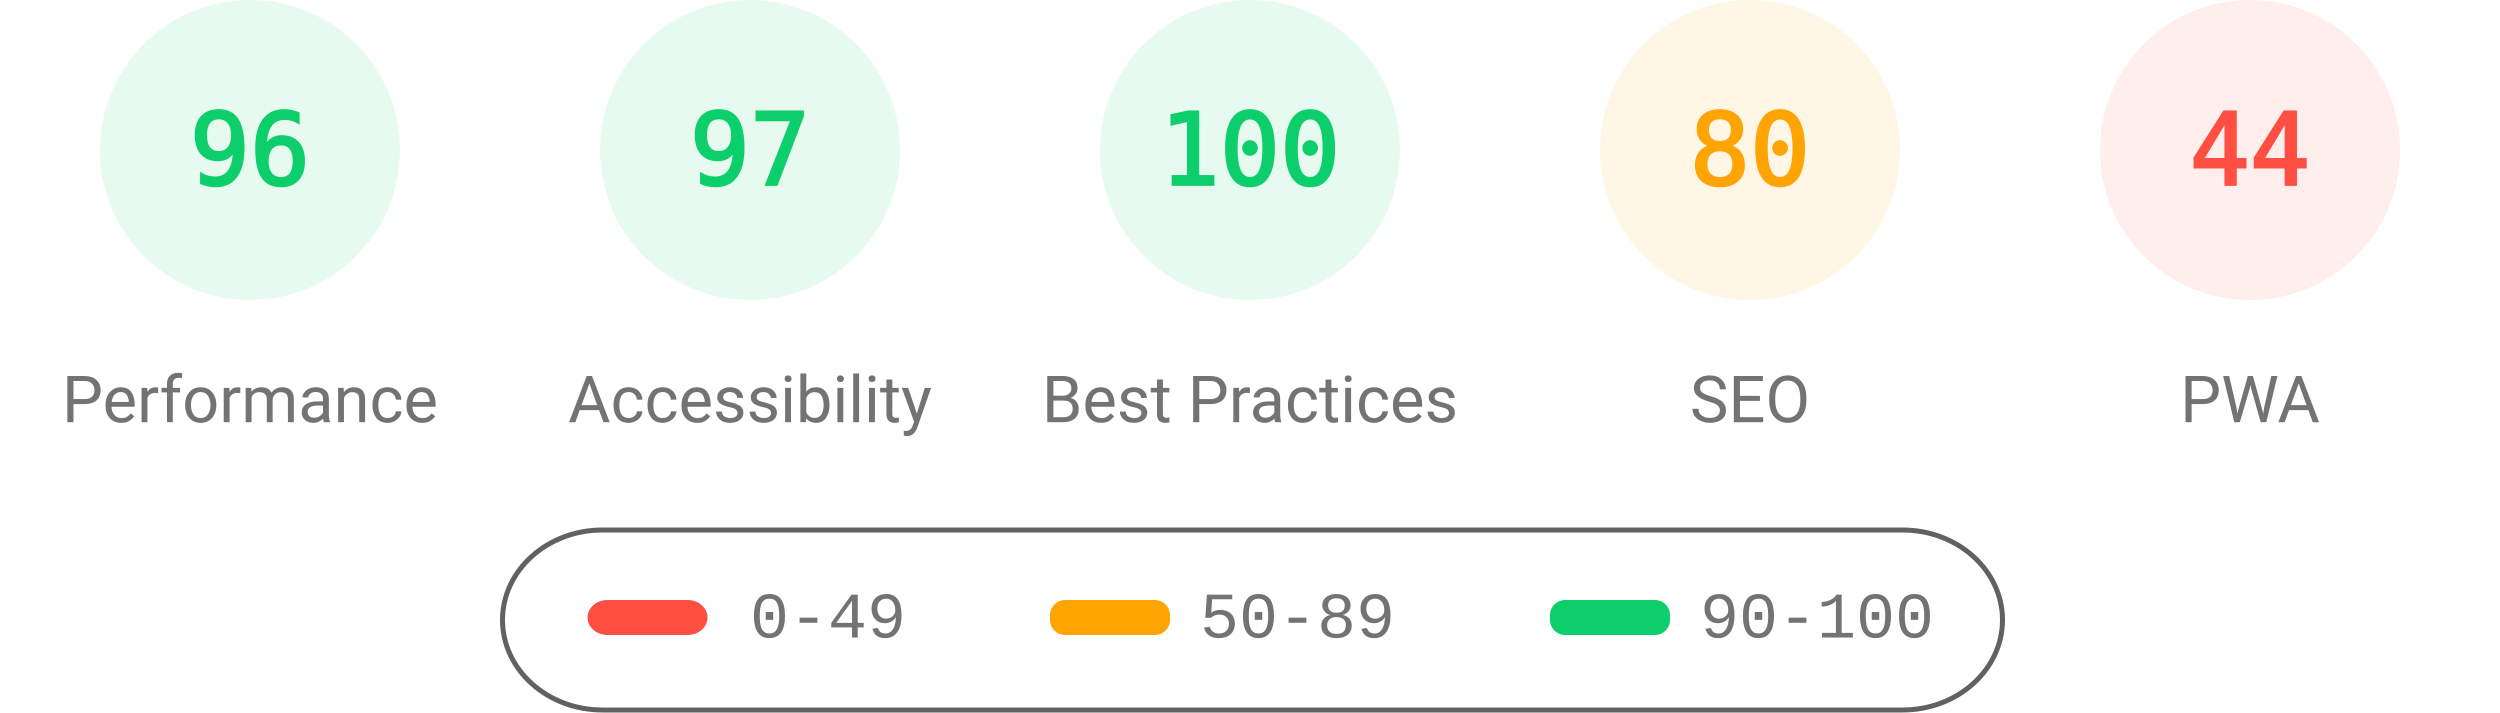
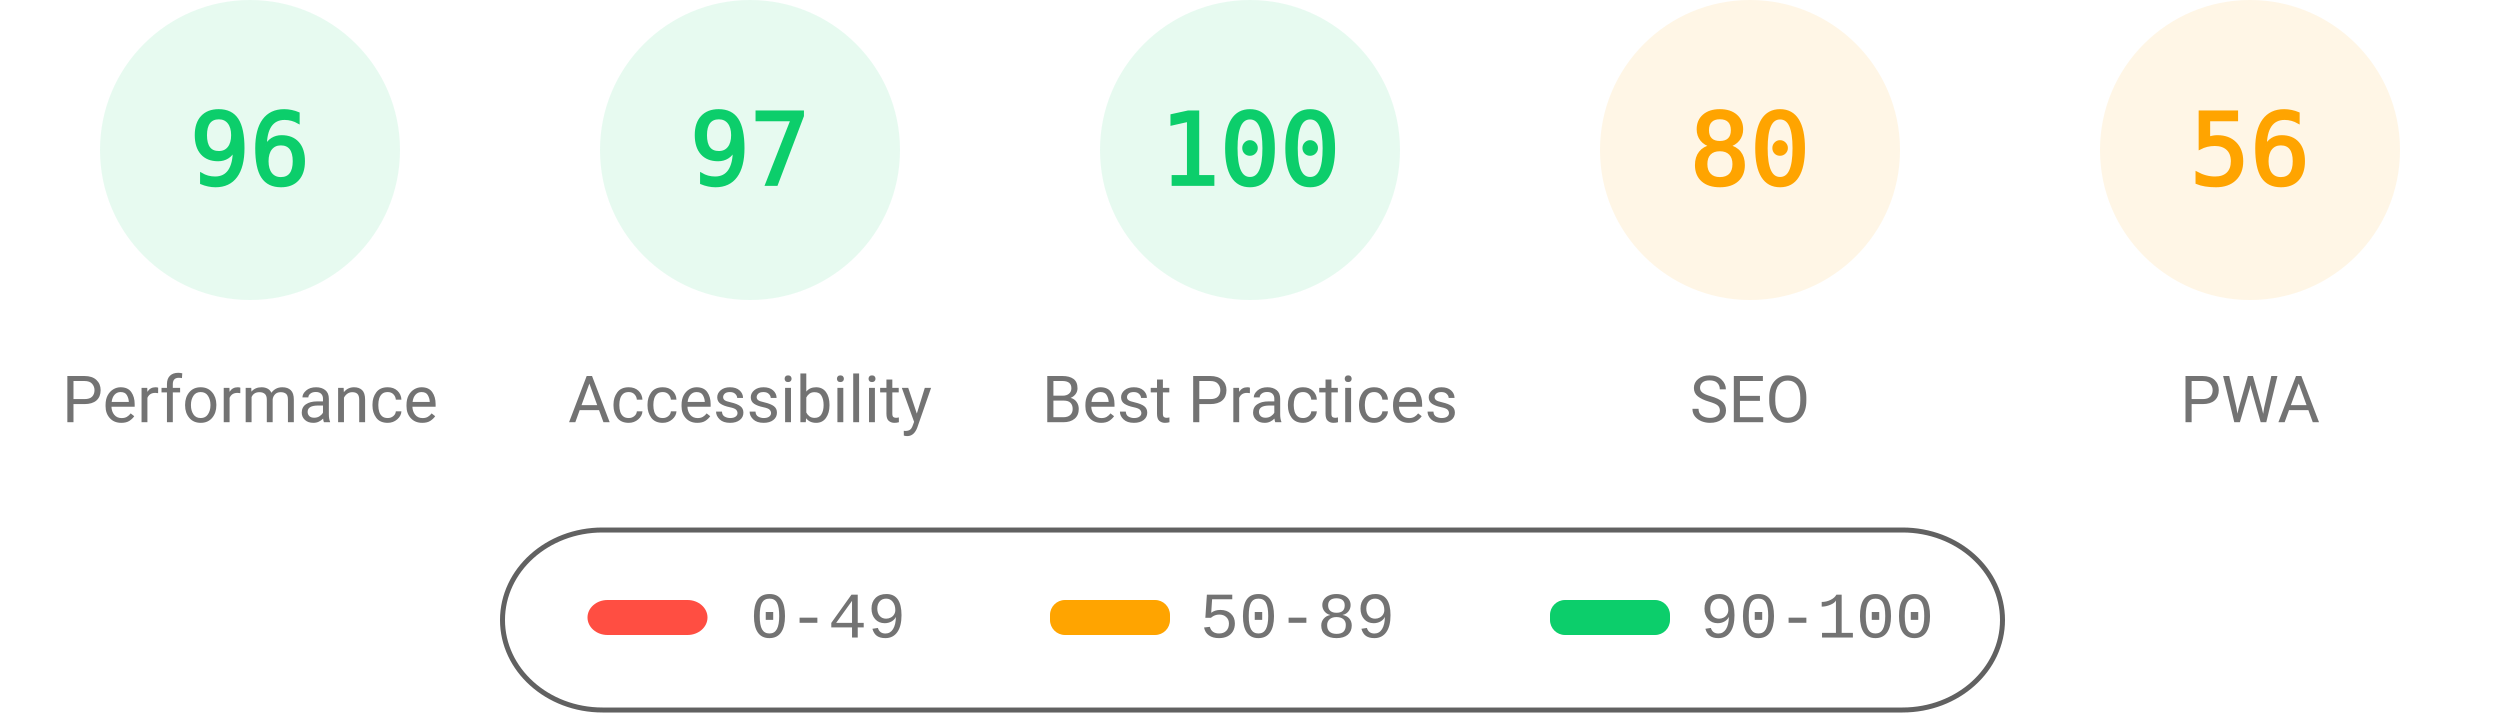
<svg xmlns="http://www.w3.org/2000/svg" fill="none" width="1000" height="285">
  <style>.gauge-base{opacity:.1}.gauge-arc{fill:none;animation-delay:250ms;stroke-linecap:round;transform:rotate(-90deg);transform-origin:100px 60px;animation:load-gauge 1s ease forwards}.guage-text{font-size:40px;font-family:monospace;text-align:center}.guage-red{color:#ff4e42;fill:#ff4e42;stroke:#ff4e42}.guage-orange{color:#ffa400;fill:#ffa400;stroke:#ffa400}.guage-green{color:#0cce6b;fill:#0cce6b;stroke:#0cce6b}.guage-undefined{color:#5c5c5c;fill:#5c5c5c;stroke:#5c5c5c}.guage-title{color:#737373;fill:#737373;stroke:none;font-size:26px;line-height:26px;font-family:Roboto,Halvetica,Arial,sans-serif}@keyframes load-gauge{from{stroke-dasharray:0 352.858}}</style>
  <svg class="guage-div guage-perf guage-green" viewBox="0 0 200 200" width="200" height="200">
    <circle class="gauge-base" r="56" cx="100" cy="60" stroke-width="8" />
    <circle class="gauge-arc guage-arc-1" r="56" cx="100" cy="60" stroke-width="8" style="stroke-dasharray:337.784,351.858" />
    <text class="guage-text" x="100" y="60" alignment-baseline="central" dominant-baseline="central" text-anchor="middle">96</text>
    <text class="guage-title" x="100" y="160" alignment-baseline="central" dominant-baseline="central" text-anchor="middle">Performance</text>
  </svg>
  <svg class="guage-div guage-acc guage-green" viewBox="0 0 200 200" width="200" height="200" x="200">
    <circle class="gauge-base" r="56" cx="100" cy="60" stroke-width="8" />
    <circle class="gauge-arc guage-arc-2" r="56" cx="100" cy="60" stroke-width="8" style="stroke-dasharray:341.302,351.858" />
    <text class="guage-text" x="100" y="60" alignment-baseline="central" dominant-baseline="central" text-anchor="middle">97</text>
    <text class="guage-title" x="100" y="160" alignment-baseline="central" dominant-baseline="central" text-anchor="middle">Accessibility</text>
  </svg>
  <svg class="guage-div guage-best guage-green" viewBox="0 0 200 200" width="200" height="200" x="400">
    <circle class="gauge-base" r="56" cx="100" cy="60" stroke-width="8" />
    <circle class="gauge-arc guage-arc-3" r="56" cx="100" cy="60" stroke-width="8" style="stroke-dasharray:351.858,351.858" />
    <text class="guage-text" x="100" y="60" alignment-baseline="central" dominant-baseline="central" text-anchor="middle">100</text>
    <text class="guage-title" x="100" y="160" alignment-baseline="central" dominant-baseline="central" text-anchor="middle">Best Practices</text>
  </svg>
  <svg class="guage-div guage-seo guage-orange" viewBox="0 0 200 200" width="200" height="200" x="600">
    <circle class="gauge-base" r="56" cx="100" cy="60" stroke-width="8" />
    <circle class="gauge-arc guage-arc-4" r="56" cx="100" cy="60" stroke-width="8" style="stroke-dasharray:281.486,351.858" />
    <text class="guage-text" x="100" y="60" alignment-baseline="central" dominant-baseline="central" text-anchor="middle">80</text>
    <text class="guage-title" x="100" y="160" alignment-baseline="central" dominant-baseline="central" text-anchor="middle">SEO</text>
  </svg>
-   <svg class="guage-div guage-pwa guage-red" viewBox="0 0 200 200" width="200" height="200" x="800">
+   <svg class="guage-div guage-pwa guage-orange" viewBox="0 0 200 200" width="200" height="200" x="800">
    <circle class="gauge-base" r="56" cx="100" cy="60" stroke-width="8" />
-     <circle class="gauge-arc guage-arc-4" r="56" cx="100" cy="60" stroke-width="8" style="stroke-dasharray:154.818,351.858" />
-     <text class="guage-text" x="100" y="60" alignment-baseline="central" dominant-baseline="central" text-anchor="middle">44</text>
+     <circle class="gauge-arc guage-arc-4" r="56" cx="100" cy="60" stroke-width="8" style="stroke-dasharray:197.04,351.858" />
+     <text class="guage-text" x="100" y="60" alignment-baseline="central" dominant-baseline="central" text-anchor="middle">56</text>
    <text class="guage-title" x="100" y="160" alignment-baseline="central" dominant-baseline="central" text-anchor="middle">PWA</text>
  </svg>
  <svg width="604" height="76" x="200" y="210">
    <path fill="none" id="canvas_background" d="M-1-1h604v80H-1z" />
    <rect fill-opacity="0" stroke="#616161" stroke-width="2" rx="40" id="svg_2" height="72" width="600" y="2" x="1" fill="#000" />
    <rect stroke="#000" rx="8" id="svg_3" height="14" width="48" y="30" x="35" stroke-opacity="null" stroke-width="0" fill="#ff4e42" />
    <rect stroke="#000" rx="6" id="svg_4" height="14" width="48" y="30" x="220" stroke-opacity="null" stroke-width="0" fill="#ffa400" />
    <rect stroke="#000" rx="6" id="svg_5" height="14" width="48" y="30" x="420" stroke-opacity="null" stroke-width="0" fill="#0cce6b" />
    <text xml:space="preserve" text-anchor="start" font-family="'Courier New', Courier, monospace" font-size="26" id="svg_6" y="45" x="100" stroke-opacity="null" stroke-width="0" stroke="#000" fill="#737373">0-49</text>
    <text xml:space="preserve" text-anchor="start" font-family="'Courier New', Courier, monospace" font-size="26" id="svg_7" y="45" x="280" stroke-opacity="null" stroke-width="0" stroke="#000" fill="#737373">50-89</text>
    <text xml:space="preserve" text-anchor="start" font-family="'Courier New', Courier, monospace" font-size="26" id="svg_8" y="45" x="480" stroke-opacity="null" stroke-width="0" stroke="#000" fill="#737373">90-100</text>
  </svg>
</svg>
